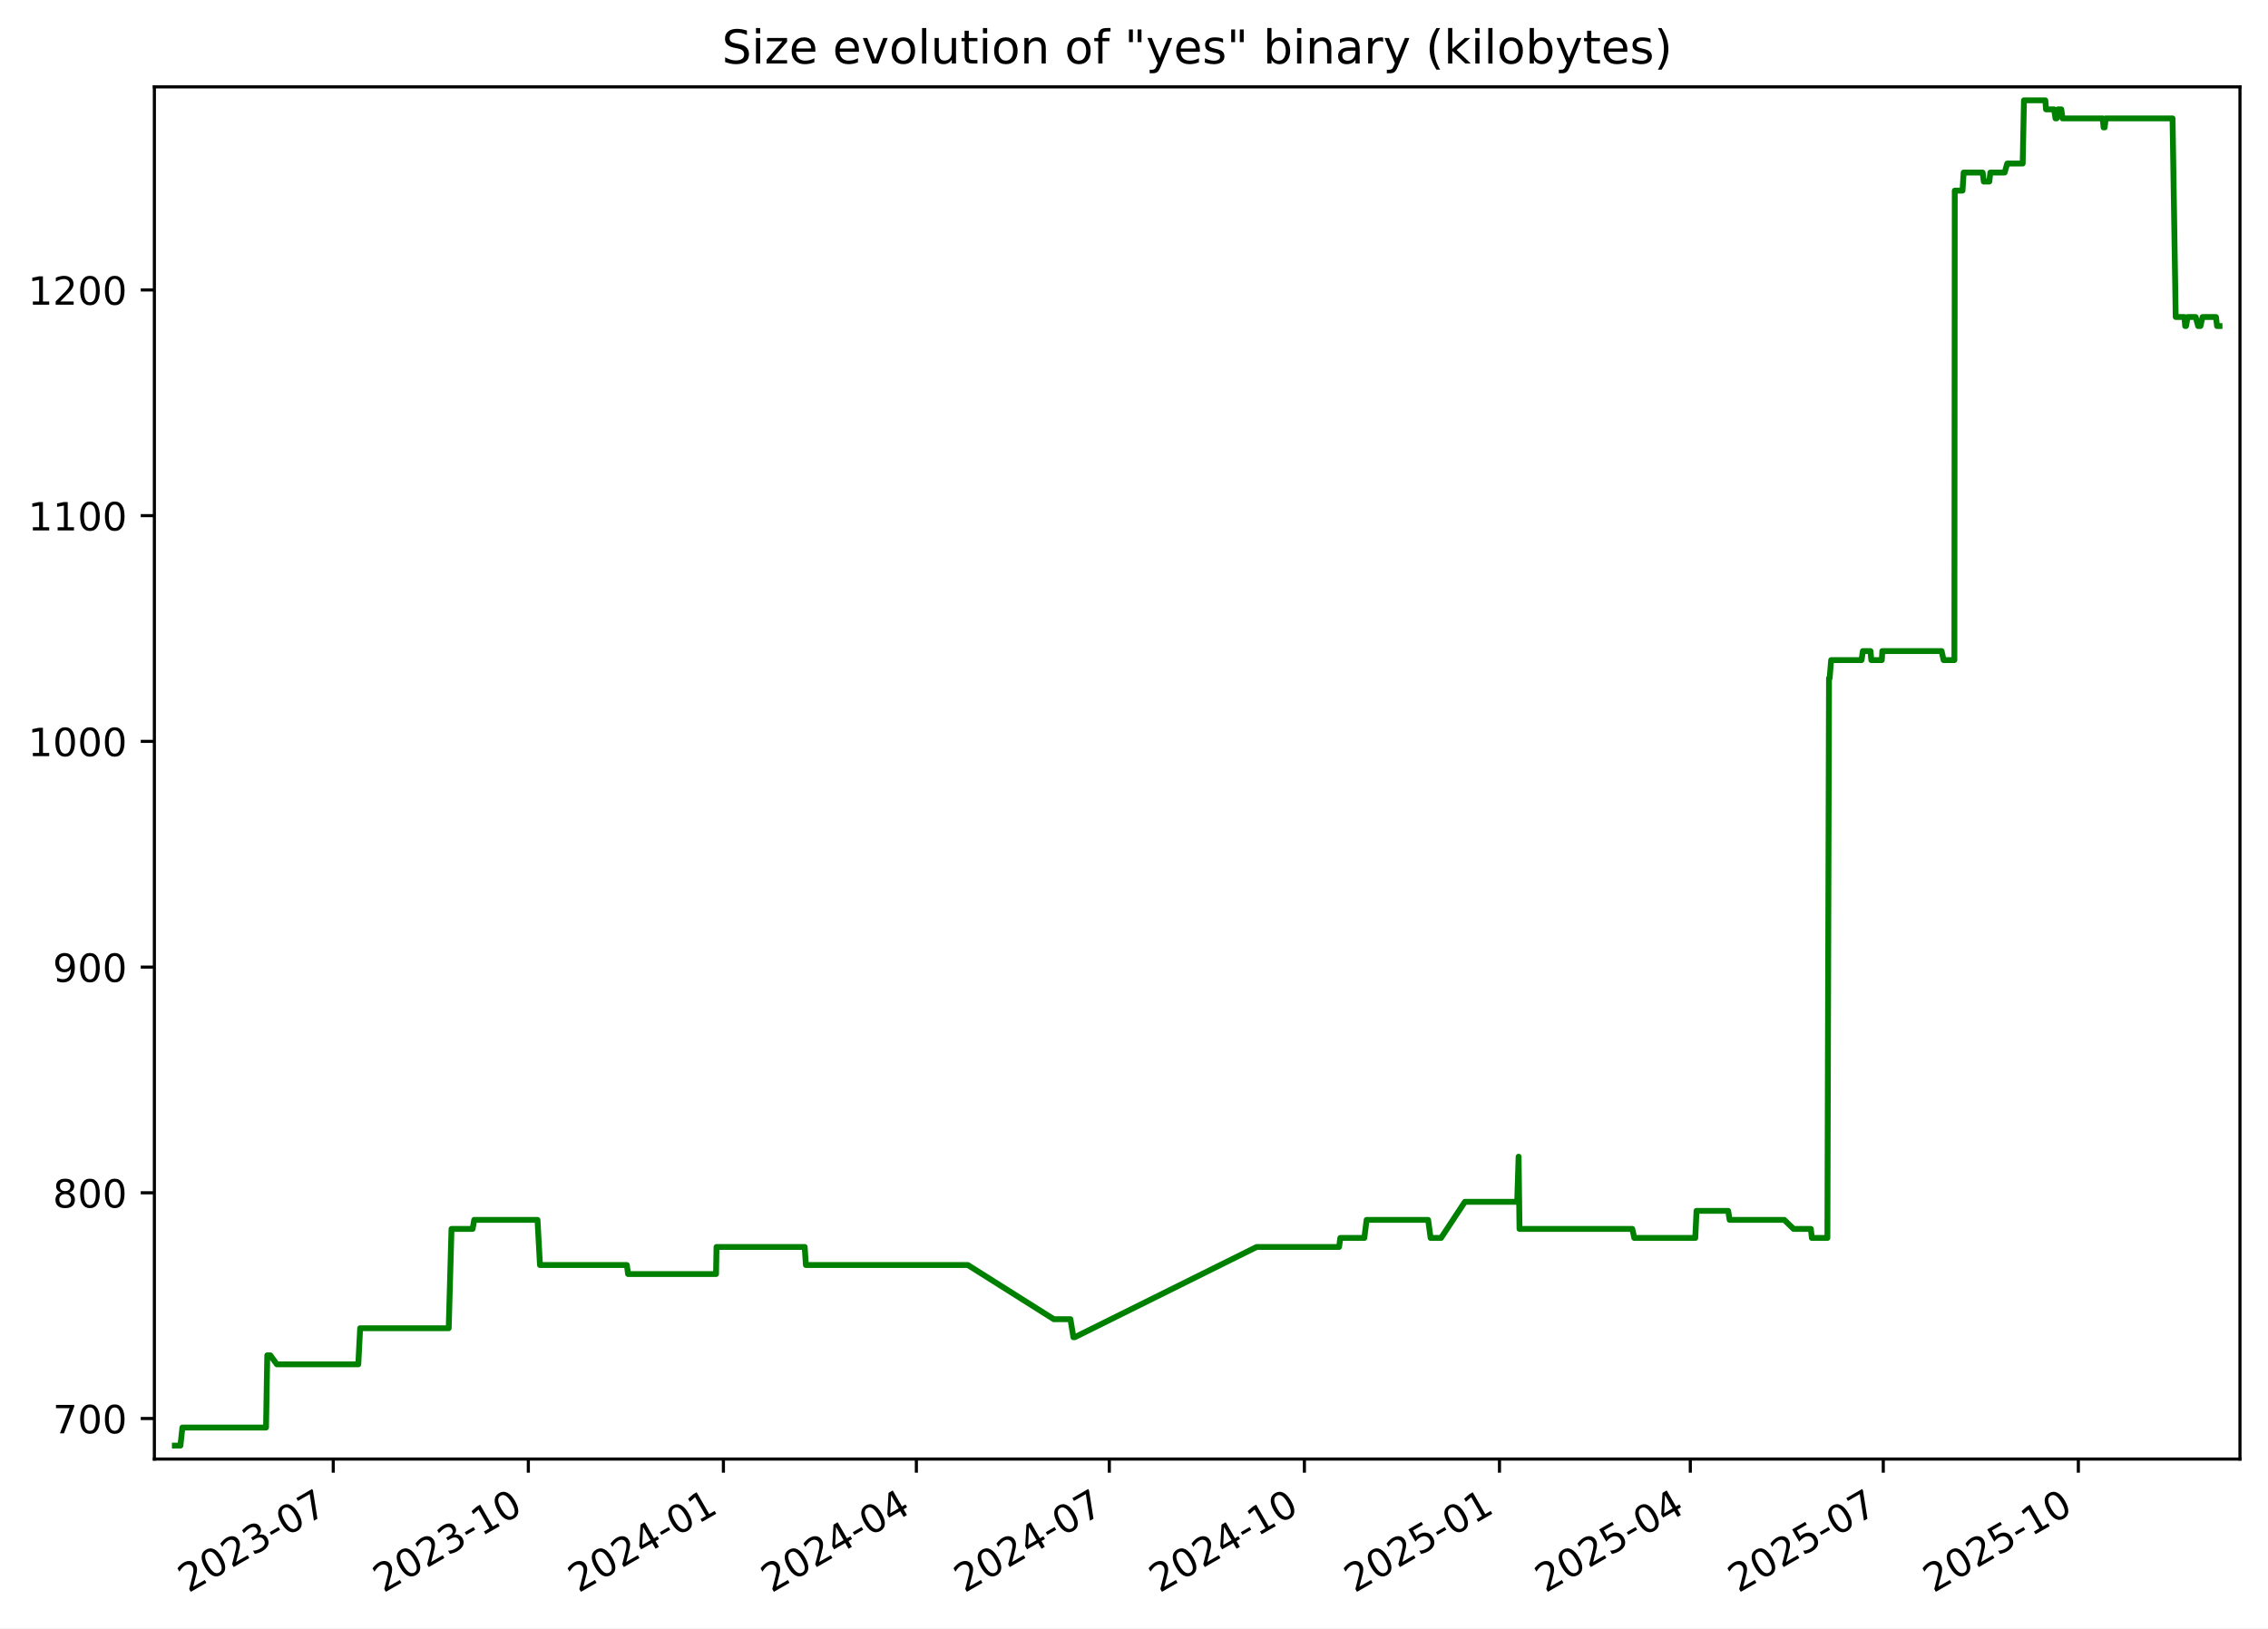
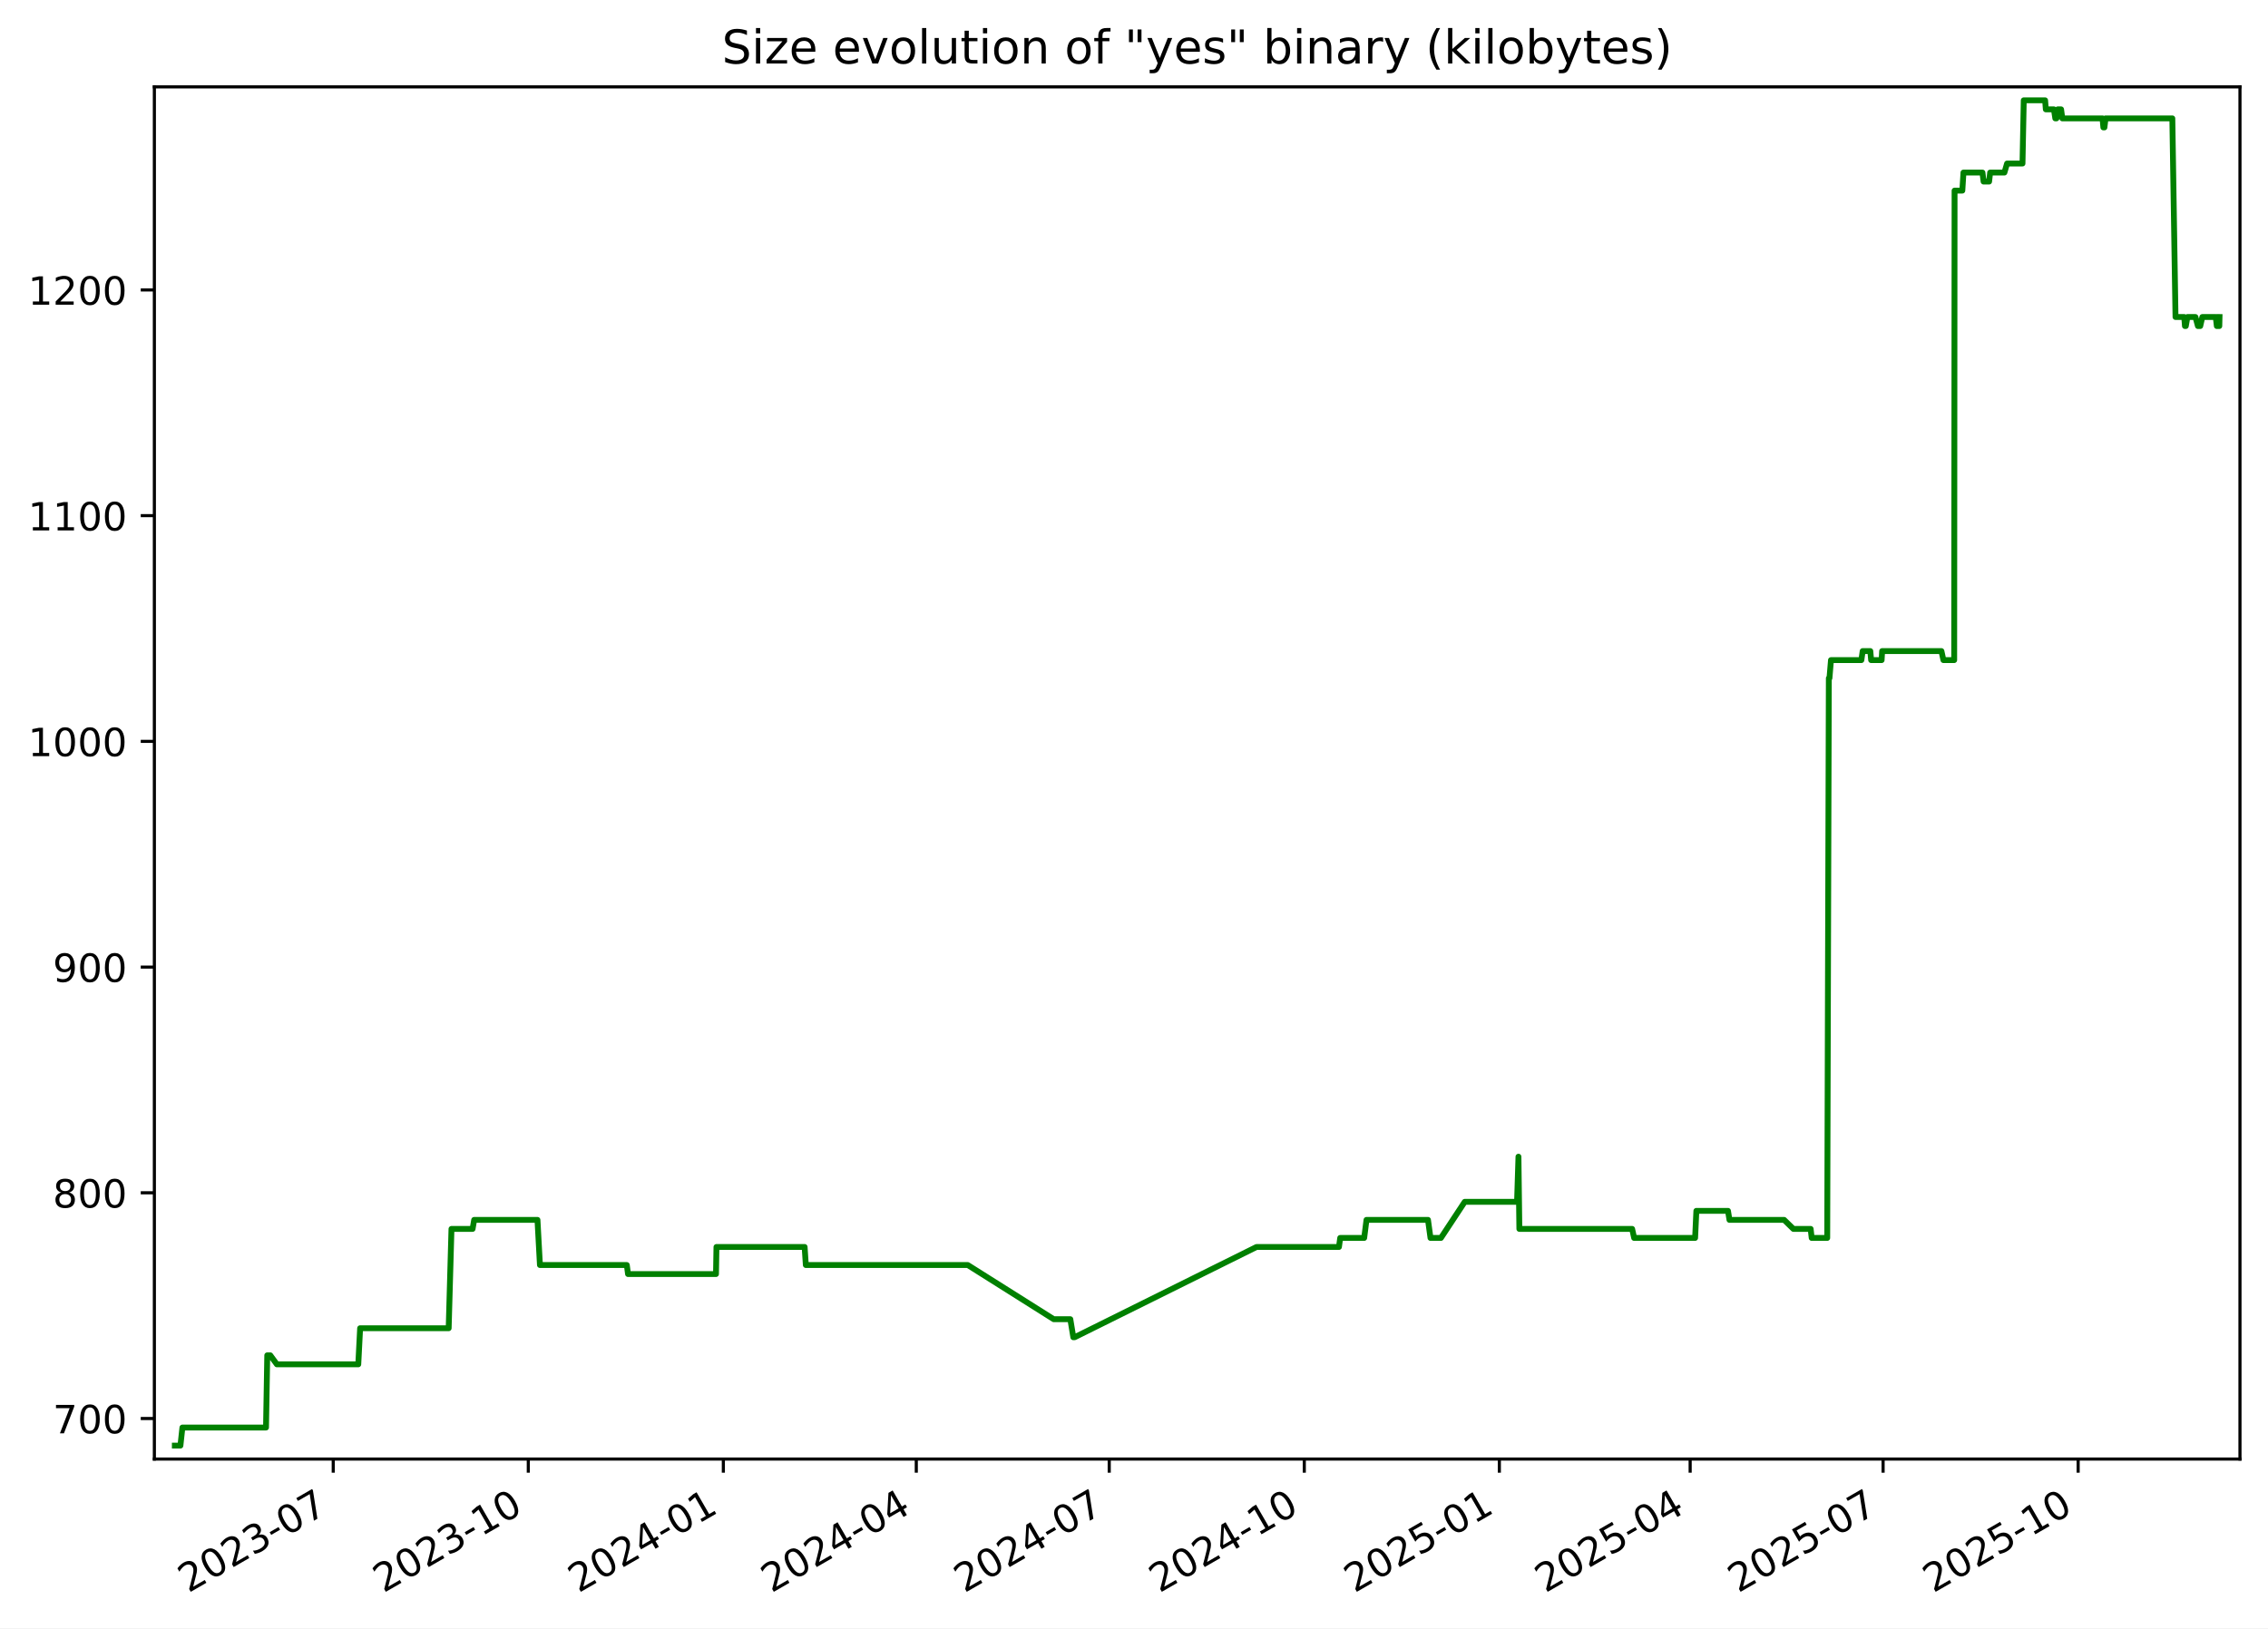
<svg xmlns="http://www.w3.org/2000/svg" xmlns:xlink="http://www.w3.org/1999/xlink" width="582.53pt" height="418.303pt" viewBox="0 0 582.53 418.303" version="1.1">
  <defs>
    <style type="text/css">*{stroke-linejoin: round; stroke-linecap: butt}</style>
  </defs>
  <g id="figure_1">
    <g id="patch_1">
      <path d="M -0 418.303  L 582.53 418.303  L 582.53 0  L -0 0  z " style="fill: #ffffff" />
    </g>
    <g id="axes_1">
      <g id="patch_2">
        <path d="M 39.65 374.83  L 575.33 374.83  L 575.33 22.318  L 39.65 22.318  z " style="fill: #ffffff" />
      </g>
      <g id="matplotlib.axis_1">
        <g id="xtick_1">
          <g id="line2d_1">
            <defs>
-               <path id="me5f81d9240" d="M 0 0  L 0 3.5  " style="stroke: #000000; stroke-width: 0.8" />
+               <path id="m780b83c5be" d="M 0 0  L 0 3.5  " style="stroke: #000000; stroke-width: 0.8" />
            </defs>
            <g>
-               <use xlink:href="#me5f81d9240" x="85.596" y="374.83" style="stroke: #000000; stroke-width: 0.8" />
+               <use xlink:href="#m780b83c5be" x="85.592" y="374.83" style="stroke: #000000; stroke-width: 0.8" />
            </g>
          </g>
          <g id="text_1">
-             <g transform="translate(48.37132 409.302) rotate(-30) scale(0.1 -0.1)">
+             <g transform="translate(48.36697 409.302) rotate(-30) scale(0.1 -0.1)">
              <defs>
                <path id="DejaVuSans-32" d="M 1228 531  L 3431 531  L 3431 0  L 469 0  L 469 531  Q 828 903 1448 1529  Q 2069 2156 2228 2338  Q 2531 2678 2651 2914  Q 2772 3150 2772 3378  Q 2772 3750 2511 3984  Q 2250 4219 1831 4219  Q 1534 4219 1204 4116  Q 875 4013 500 3803  L 500 4441  Q 881 4594 1212 4672  Q 1544 4750 1819 4750  Q 2544 4750 2975 4387  Q 3406 4025 3406 3419  Q 3406 3131 3298 2873  Q 3191 2616 2906 2266  Q 2828 2175 2409 1742  Q 1991 1309 1228 531  z " transform="scale(0.015625)" />
                <path id="DejaVuSans-30" d="M 2034 4250  Q 1547 4250 1301 3770  Q 1056 3291 1056 2328  Q 1056 1369 1301 889  Q 1547 409 2034 409  Q 2525 409 2770 889  Q 3016 1369 3016 2328  Q 3016 3291 2770 3770  Q 2525 4250 2034 4250  z M 2034 4750  Q 2819 4750 3233 4129  Q 3647 3509 3647 2328  Q 3647 1150 3233 529  Q 2819 -91 2034 -91  Q 1250 -91 836 529  Q 422 1150 422 2328  Q 422 3509 836 4129  Q 1250 4750 2034 4750  z " transform="scale(0.015625)" />
                <path id="DejaVuSans-33" d="M 2597 2516  Q 3050 2419 3304 2112  Q 3559 1806 3559 1356  Q 3559 666 3084 287  Q 2609 -91 1734 -91  Q 1441 -91 1130 -33  Q 819 25 488 141  L 488 750  Q 750 597 1062 519  Q 1375 441 1716 441  Q 2309 441 2620 675  Q 2931 909 2931 1356  Q 2931 1769 2642 2001  Q 2353 2234 1838 2234  L 1294 2234  L 1294 2753  L 1863 2753  Q 2328 2753 2575 2939  Q 2822 3125 2822 3475  Q 2822 3834 2567 4026  Q 2313 4219 1838 4219  Q 1578 4219 1281 4162  Q 984 4106 628 3988  L 628 4550  Q 988 4650 1302 4700  Q 1616 4750 1894 4750  Q 2613 4750 3031 4423  Q 3450 4097 3450 3541  Q 3450 3153 3228 2886  Q 3006 2619 2597 2516  z " transform="scale(0.015625)" />
                <path id="DejaVuSans-2d" d="M 313 2009  L 1997 2009  L 1997 1497  L 313 1497  L 313 2009  z " transform="scale(0.015625)" />
                <path id="DejaVuSans-37" d="M 525 4666  L 3525 4666  L 3525 4397  L 1831 0  L 1172 0  L 2766 4134  L 525 4134  L 525 4666  z " transform="scale(0.015625)" />
              </defs>
              <use xlink:href="#DejaVuSans-32" />
              <use xlink:href="#DejaVuSans-30" x="63.623" />
              <use xlink:href="#DejaVuSans-32" x="127.246" />
              <use xlink:href="#DejaVuSans-33" x="190.869" />
              <use xlink:href="#DejaVuSans-2d" x="254.492" />
              <use xlink:href="#DejaVuSans-30" x="290.576" />
              <use xlink:href="#DejaVuSans-37" x="354.199" />
            </g>
          </g>
        </g>
        <g id="xtick_2">
          <g id="line2d_2">
            <g>
-               <use xlink:href="#me5f81d9240" x="135.701" y="374.83" style="stroke: #000000; stroke-width: 0.8" />
+               <use xlink:href="#m780b83c5be" x="135.692" y="374.83" style="stroke: #000000; stroke-width: 0.8" />
            </g>
          </g>
          <g id="text_2">
-             <g transform="translate(98.47642 409.302) rotate(-30) scale(0.1 -0.1)">
+             <g transform="translate(98.46672 409.302) rotate(-30) scale(0.1 -0.1)">
              <defs>
                <path id="DejaVuSans-31" d="M 794 531  L 1825 531  L 1825 4091  L 703 3866  L 703 4441  L 1819 4666  L 2450 4666  L 2450 531  L 3481 531  L 3481 0  L 794 0  L 794 531  z " transform="scale(0.015625)" />
              </defs>
              <use xlink:href="#DejaVuSans-32" />
              <use xlink:href="#DejaVuSans-30" x="63.623" />
              <use xlink:href="#DejaVuSans-32" x="127.246" />
              <use xlink:href="#DejaVuSans-33" x="190.869" />
              <use xlink:href="#DejaVuSans-2d" x="254.492" />
              <use xlink:href="#DejaVuSans-31" x="290.576" />
              <use xlink:href="#DejaVuSans-30" x="354.199" />
            </g>
          </g>
        </g>
        <g id="xtick_3">
          <g id="line2d_3">
            <g>
-               <use xlink:href="#me5f81d9240" x="185.806" y="374.83" style="stroke: #000000; stroke-width: 0.8" />
+               <use xlink:href="#m780b83c5be" x="185.791" y="374.83" style="stroke: #000000; stroke-width: 0.8" />
            </g>
          </g>
          <g id="text_3">
-             <g transform="translate(148.5815 409.302) rotate(-30) scale(0.1 -0.1)">
+             <g transform="translate(148.5665 409.302) rotate(-30) scale(0.1 -0.1)">
              <defs>
                <path id="DejaVuSans-34" d="M 2419 4116  L 825 1625  L 2419 1625  L 2419 4116  z M 2253 4666  L 3047 4666  L 3047 1625  L 3713 1625  L 3713 1100  L 3047 1100  L 3047 0  L 2419 0  L 2419 1100  L 313 1100  L 313 1709  L 2253 4666  z " transform="scale(0.015625)" />
              </defs>
              <use xlink:href="#DejaVuSans-32" />
              <use xlink:href="#DejaVuSans-30" x="63.623" />
              <use xlink:href="#DejaVuSans-32" x="127.246" />
              <use xlink:href="#DejaVuSans-34" x="190.869" />
              <use xlink:href="#DejaVuSans-2d" x="254.492" />
              <use xlink:href="#DejaVuSans-30" x="290.576" />
              <use xlink:href="#DejaVuSans-31" x="354.199" />
            </g>
          </g>
        </g>
        <g id="xtick_4">
          <g id="line2d_4">
            <g>
-               <use xlink:href="#me5f81d9240" x="235.367" y="374.83" style="stroke: #000000; stroke-width: 0.8" />
+               <use xlink:href="#m780b83c5be" x="235.346" y="374.83" style="stroke: #000000; stroke-width: 0.8" />
            </g>
          </g>
          <g id="text_4">
-             <g transform="translate(198.142 409.302) rotate(-30) scale(0.1 -0.1)">
+             <g transform="translate(198.1217 409.302) rotate(-30) scale(0.1 -0.1)">
              <use xlink:href="#DejaVuSans-32" />
              <use xlink:href="#DejaVuSans-30" x="63.623" />
              <use xlink:href="#DejaVuSans-32" x="127.246" />
              <use xlink:href="#DejaVuSans-34" x="190.869" />
              <use xlink:href="#DejaVuSans-2d" x="254.492" />
              <use xlink:href="#DejaVuSans-30" x="290.576" />
              <use xlink:href="#DejaVuSans-34" x="354.199" />
            </g>
          </g>
        </g>
        <g id="xtick_5">
          <g id="line2d_5">
            <g>
-               <use xlink:href="#me5f81d9240" x="284.927" y="374.83" style="stroke: #000000; stroke-width: 0.8" />
+               <use xlink:href="#m780b83c5be" x="284.902" y="374.83" style="stroke: #000000; stroke-width: 0.8" />
            </g>
          </g>
          <g id="text_5">
-             <g transform="translate(247.7025 409.302) rotate(-30) scale(0.1 -0.1)">
+             <g transform="translate(247.6769 409.302) rotate(-30) scale(0.1 -0.1)">
              <use xlink:href="#DejaVuSans-32" />
              <use xlink:href="#DejaVuSans-30" x="63.623" />
              <use xlink:href="#DejaVuSans-32" x="127.246" />
              <use xlink:href="#DejaVuSans-34" x="190.869" />
              <use xlink:href="#DejaVuSans-2d" x="254.492" />
              <use xlink:href="#DejaVuSans-30" x="290.576" />
              <use xlink:href="#DejaVuSans-37" x="354.199" />
            </g>
          </g>
        </g>
        <g id="xtick_6">
          <g id="line2d_6">
            <g>
-               <use xlink:href="#me5f81d9240" x="335.032" y="374.83" style="stroke: #000000; stroke-width: 0.8" />
+               <use xlink:href="#m780b83c5be" x="335.001" y="374.83" style="stroke: #000000; stroke-width: 0.8" />
            </g>
          </g>
          <g id="text_6">
-             <g transform="translate(297.8076 409.302) rotate(-30) scale(0.1 -0.1)">
+             <g transform="translate(297.7766 409.302) rotate(-30) scale(0.1 -0.1)">
              <use xlink:href="#DejaVuSans-32" />
              <use xlink:href="#DejaVuSans-30" x="63.623" />
              <use xlink:href="#DejaVuSans-32" x="127.246" />
              <use xlink:href="#DejaVuSans-34" x="190.869" />
              <use xlink:href="#DejaVuSans-2d" x="254.492" />
              <use xlink:href="#DejaVuSans-31" x="290.576" />
              <use xlink:href="#DejaVuSans-30" x="354.199" />
            </g>
          </g>
        </g>
        <g id="xtick_7">
          <g id="line2d_7">
            <g>
-               <use xlink:href="#me5f81d9240" x="385.138" y="374.83" style="stroke: #000000; stroke-width: 0.8" />
+               <use xlink:href="#m780b83c5be" x="385.101" y="374.83" style="stroke: #000000; stroke-width: 0.8" />
            </g>
          </g>
          <g id="text_7">
-             <g transform="translate(347.9127 409.302) rotate(-30) scale(0.1 -0.1)">
+             <g transform="translate(347.8764 409.302) rotate(-30) scale(0.1 -0.1)">
              <defs>
                <path id="DejaVuSans-35" d="M 691 4666  L 3169 4666  L 3169 4134  L 1269 4134  L 1269 2991  Q 1406 3038 1543 3061  Q 1681 3084 1819 3084  Q 2600 3084 3056 2656  Q 3513 2228 3513 1497  Q 3513 744 3044 326  Q 2575 -91 1722 -91  Q 1428 -91 1123 -41  Q 819 9 494 109  L 494 744  Q 775 591 1075 516  Q 1375 441 1709 441  Q 2250 441 2565 725  Q 2881 1009 2881 1497  Q 2881 1984 2565 2268  Q 2250 2553 1709 2553  Q 1456 2553 1204 2497  Q 953 2441 691 2322  L 691 4666  z " transform="scale(0.015625)" />
              </defs>
              <use xlink:href="#DejaVuSans-32" />
              <use xlink:href="#DejaVuSans-30" x="63.623" />
              <use xlink:href="#DejaVuSans-32" x="127.246" />
              <use xlink:href="#DejaVuSans-35" x="190.869" />
              <use xlink:href="#DejaVuSans-2d" x="254.492" />
              <use xlink:href="#DejaVuSans-30" x="290.576" />
              <use xlink:href="#DejaVuSans-31" x="354.199" />
            </g>
          </g>
        </g>
        <g id="xtick_8">
          <g id="line2d_8">
            <g>
-               <use xlink:href="#me5f81d9240" x="434.153" y="374.83" style="stroke: #000000; stroke-width: 0.8" />
+               <use xlink:href="#m780b83c5be" x="434.112" y="374.83" style="stroke: #000000; stroke-width: 0.8" />
            </g>
          </g>
          <g id="text_8">
-             <g transform="translate(396.9286 409.302) rotate(-30) scale(0.1 -0.1)">
+             <g transform="translate(396.887 409.302) rotate(-30) scale(0.1 -0.1)">
              <use xlink:href="#DejaVuSans-32" />
              <use xlink:href="#DejaVuSans-30" x="63.623" />
              <use xlink:href="#DejaVuSans-32" x="127.246" />
              <use xlink:href="#DejaVuSans-35" x="190.869" />
              <use xlink:href="#DejaVuSans-2d" x="254.492" />
              <use xlink:href="#DejaVuSans-30" x="290.576" />
              <use xlink:href="#DejaVuSans-34" x="354.199" />
            </g>
          </g>
        </g>
        <g id="xtick_9">
          <g id="line2d_9">
            <g>
-               <use xlink:href="#me5f81d9240" x="483.714" y="374.83" style="stroke: #000000; stroke-width: 0.8" />
+               <use xlink:href="#m780b83c5be" x="483.667" y="374.83" style="stroke: #000000; stroke-width: 0.8" />
            </g>
          </g>
          <g id="text_9">
-             <g transform="translate(446.489 409.302) rotate(-30) scale(0.1 -0.1)">
+             <g transform="translate(446.4422 409.302) rotate(-30) scale(0.1 -0.1)">
              <use xlink:href="#DejaVuSans-32" />
              <use xlink:href="#DejaVuSans-30" x="63.623" />
              <use xlink:href="#DejaVuSans-32" x="127.246" />
              <use xlink:href="#DejaVuSans-35" x="190.869" />
              <use xlink:href="#DejaVuSans-2d" x="254.492" />
              <use xlink:href="#DejaVuSans-30" x="290.576" />
              <use xlink:href="#DejaVuSans-37" x="354.199" />
            </g>
          </g>
        </g>
        <g id="xtick_10">
          <g id="line2d_10">
            <g>
-               <use xlink:href="#me5f81d9240" x="533.819" y="374.83" style="stroke: #000000; stroke-width: 0.8" />
+               <use xlink:href="#m780b83c5be" x="533.767" y="374.83" style="stroke: #000000; stroke-width: 0.8" />
            </g>
          </g>
          <g id="text_10">
-             <g transform="translate(496.5941 409.302) rotate(-30) scale(0.1 -0.1)">
+             <g transform="translate(496.5419 409.302) rotate(-30) scale(0.1 -0.1)">
              <use xlink:href="#DejaVuSans-32" />
              <use xlink:href="#DejaVuSans-30" x="63.623" />
              <use xlink:href="#DejaVuSans-32" x="127.246" />
              <use xlink:href="#DejaVuSans-35" x="190.869" />
              <use xlink:href="#DejaVuSans-2d" x="254.492" />
              <use xlink:href="#DejaVuSans-31" x="290.576" />
              <use xlink:href="#DejaVuSans-30" x="354.199" />
            </g>
          </g>
        </g>
      </g>
      <g id="matplotlib.axis_2">
        <g id="ytick_1">
          <g id="line2d_11">
            <defs>
-               <path id="m130575c38a" d="M 0 0  L -3.5 0  " style="stroke: #000000; stroke-width: 0.8" />
+               <path id="m337ffc7129" d="M 0 0  L -3.5 0  " style="stroke: #000000; stroke-width: 0.8" />
            </defs>
            <g>
-               <use xlink:href="#m130575c38a" x="39.65" y="364.416" style="stroke: #000000; stroke-width: 0.8" />
+               <use xlink:href="#m337ffc7129" x="39.65" y="364.416" style="stroke: #000000; stroke-width: 0.8" />
            </g>
          </g>
          <g id="text_11">
            <g transform="translate(13.5625 368.215) scale(0.1 -0.1)">
              <use xlink:href="#DejaVuSans-37" />
              <use xlink:href="#DejaVuSans-30" x="63.623" />
              <use xlink:href="#DejaVuSans-30" x="127.246" />
            </g>
          </g>
        </g>
        <g id="ytick_2">
          <g id="line2d_12">
            <g>
-               <use xlink:href="#m130575c38a" x="39.65" y="306.429" style="stroke: #000000; stroke-width: 0.8" />
+               <use xlink:href="#m337ffc7129" x="39.65" y="306.429" style="stroke: #000000; stroke-width: 0.8" />
            </g>
          </g>
          <g id="text_12">
            <g transform="translate(13.5625 310.2284) scale(0.1 -0.1)">
              <defs>
                <path id="DejaVuSans-38" d="M 2034 2216  Q 1584 2216 1326 1975  Q 1069 1734 1069 1313  Q 1069 891 1326 650  Q 1584 409 2034 409  Q 2484 409 2743 651  Q 3003 894 3003 1313  Q 3003 1734 2745 1975  Q 2488 2216 2034 2216  z M 1403 2484  Q 997 2584 770 2862  Q 544 3141 544 3541  Q 544 4100 942 4425  Q 1341 4750 2034 4750  Q 2731 4750 3128 4425  Q 3525 4100 3525 3541  Q 3525 3141 3298 2862  Q 3072 2584 2669 2484  Q 3125 2378 3379 2068  Q 3634 1759 3634 1313  Q 3634 634 3220 271  Q 2806 -91 2034 -91  Q 1263 -91 848 271  Q 434 634 434 1313  Q 434 1759 690 2068  Q 947 2378 1403 2484  z M 1172 3481  Q 1172 3119 1398 2916  Q 1625 2713 2034 2713  Q 2441 2713 2670 2916  Q 2900 3119 2900 3481  Q 2900 3844 2670 4047  Q 2441 4250 2034 4250  Q 1625 4250 1398 4047  Q 1172 3844 1172 3481  z " transform="scale(0.015625)" />
              </defs>
              <use xlink:href="#DejaVuSans-38" />
              <use xlink:href="#DejaVuSans-30" x="63.623" />
              <use xlink:href="#DejaVuSans-30" x="127.246" />
            </g>
          </g>
        </g>
        <g id="ytick_3">
          <g id="line2d_13">
            <g>
-               <use xlink:href="#m130575c38a" x="39.65" y="248.443" style="stroke: #000000; stroke-width: 0.8" />
+               <use xlink:href="#m337ffc7129" x="39.65" y="248.443" style="stroke: #000000; stroke-width: 0.8" />
            </g>
          </g>
          <g id="text_13">
            <g transform="translate(13.5625 252.2418) scale(0.1 -0.1)">
              <defs>
                <path id="DejaVuSans-39" d="M 703 97  L 703 672  Q 941 559 1184 500  Q 1428 441 1663 441  Q 2288 441 2617 861  Q 2947 1281 2994 2138  Q 2813 1869 2534 1725  Q 2256 1581 1919 1581  Q 1219 1581 811 2004  Q 403 2428 403 3163  Q 403 3881 828 4315  Q 1253 4750 1959 4750  Q 2769 4750 3195 4129  Q 3622 3509 3622 2328  Q 3622 1225 3098 567  Q 2575 -91 1691 -91  Q 1453 -91 1209 -44  Q 966 3 703 97  z M 1959 2075  Q 2384 2075 2632 2365  Q 2881 2656 2881 3163  Q 2881 3666 2632 3958  Q 2384 4250 1959 4250  Q 1534 4250 1286 3958  Q 1038 3666 1038 3163  Q 1038 2656 1286 2365  Q 1534 2075 1959 2075  z " transform="scale(0.015625)" />
              </defs>
              <use xlink:href="#DejaVuSans-39" />
              <use xlink:href="#DejaVuSans-30" x="63.623" />
              <use xlink:href="#DejaVuSans-30" x="127.246" />
            </g>
          </g>
        </g>
        <g id="ytick_4">
          <g id="line2d_14">
            <g>
-               <use xlink:href="#m130575c38a" x="39.65" y="190.456" style="stroke: #000000; stroke-width: 0.8" />
+               <use xlink:href="#m337ffc7129" x="39.65" y="190.456" style="stroke: #000000; stroke-width: 0.8" />
            </g>
          </g>
          <g id="text_14">
            <g transform="translate(7.2 194.2552) scale(0.1 -0.1)">
              <use xlink:href="#DejaVuSans-31" />
              <use xlink:href="#DejaVuSans-30" x="63.623" />
              <use xlink:href="#DejaVuSans-30" x="127.246" />
              <use xlink:href="#DejaVuSans-30" x="190.869" />
            </g>
          </g>
        </g>
        <g id="ytick_5">
          <g id="line2d_15">
            <g>
-               <use xlink:href="#m130575c38a" x="39.65" y="132.469" style="stroke: #000000; stroke-width: 0.8" />
+               <use xlink:href="#m337ffc7129" x="39.65" y="132.469" style="stroke: #000000; stroke-width: 0.8" />
            </g>
          </g>
          <g id="text_15">
            <g transform="translate(7.2 136.2686) scale(0.1 -0.1)">
              <use xlink:href="#DejaVuSans-31" />
              <use xlink:href="#DejaVuSans-31" x="63.623" />
              <use xlink:href="#DejaVuSans-30" x="127.246" />
              <use xlink:href="#DejaVuSans-30" x="190.869" />
            </g>
          </g>
        </g>
        <g id="ytick_6">
          <g id="line2d_16">
            <g>
-               <use xlink:href="#m130575c38a" x="39.65" y="74.483" style="stroke: #000000; stroke-width: 0.8" />
+               <use xlink:href="#m337ffc7129" x="39.65" y="74.483" style="stroke: #000000; stroke-width: 0.8" />
            </g>
          </g>
          <g id="text_16">
            <g transform="translate(7.2 78.28207) scale(0.1 -0.1)">
              <use xlink:href="#DejaVuSans-31" />
              <use xlink:href="#DejaVuSans-32" x="63.623" />
              <use xlink:href="#DejaVuSans-30" x="127.246" />
              <use xlink:href="#DejaVuSans-30" x="190.869" />
            </g>
          </g>
        </g>
      </g>
      <g id="line2d_17">
-         <path d="M 44.902 371.374  L 46.343 371.374  L 46.848 366.735  L 68.328 366.735  L 68.647 348.179  L 69.425 348.179  L 71.122 350.499  L 92.028 350.499  L 92.502 341.221  L 115.25 341.221  L 115.967 315.707  L 121.394 315.707  L 121.794 313.388  L 138.06 313.388  L 138.691 324.985  L 161.009 324.985  L 161.321 327.304  L 183.916 327.304  L 184.034 320.346  L 206.685 320.346  L 206.99 324.985  L 248.591 324.985  L 270.665 338.902  L 274.936 338.902  L 275.704 343.541  L 276.035 343.541  L 322.77 320.346  L 343.94 320.346  L 344.258 318.026  L 350.423 318.026  L 351.011 313.388  L 366.812 313.388  L 367.451 318.026  L 370.133 318.026  L 376.25 308.749  L 389.688 308.749  L 390.051 297.151  L 390.28 315.707  L 419.251 315.707  L 419.764 318.026  L 435.427 318.026  L 435.748 311.068  L 443.873 311.068  L 444.253 313.388  L 458.293 313.388  L 460.672 315.707  L 465.109 315.707  L 465.371 318.026  L 469.364 318.026  L 469.777 174.22  L 469.939 174.22  L 470.327 169.581  L 478.137 169.581  L 478.468 167.261  L 480.431 167.261  L 480.642 169.581  L 483.339 169.581  L 483.467 167.261  L 498.699 167.261  L 499.213 169.581  L 501.979 169.581  L 502.076 48.969  L 504.07 48.969  L 504.357 44.33  L 509.241 44.33  L 509.529 46.649  L 510.944 46.649  L 511.215 44.33  L 514.879 44.33  L 515.559 42.01  L 519.524 42.01  L 519.848 25.774  L 525.336 25.774  L 525.516 28.094  L 527.591 28.094  L 527.95 30.413  L 528.255 30.413  L 528.567 28.094  L 529.438 28.094  L 529.755 30.413  L 540.077 30.413  L 540.296 32.733  L 540.572 32.733  L 540.855 30.413  L 558.013 30.413  L 558.828 81.441  L 561.073 81.441  L 561.251 83.761  L 561.476 83.761  L 561.892 81.441  L 563.95 81.441  L 564.585 83.761  L 565.182 83.761  L 565.719 81.441  L 569.173 81.441  L 569.442 83.761  L 570.078 83.761  L 570.078 83.761  " clip-path="url(#p839bbbc804)" style="fill: none; stroke: #008000; stroke-width: 1.5; stroke-linecap: square" />
+         <path d="M 44.902 371.374  L 46.343 371.374  L 46.848 366.735  L 68.325 366.735  L 68.644 348.179  L 69.422 348.179  L 71.12 350.499  L 92.023 350.499  L 92.497 341.221  L 115.242 341.221  L 115.959 315.707  L 121.386 315.707  L 121.786 313.388  L 138.05 313.388  L 138.681 324.985  L 160.997 324.985  L 161.308 327.304  L 183.902 327.304  L 184.019 320.346  L 206.667 320.346  L 206.973 324.985  L 248.569 324.985  L 270.64 338.902  L 274.912 338.902  L 275.679 343.541  L 276.011 343.541  L 322.741 320.346  L 343.908 320.346  L 344.226 318.026  L 350.39 318.026  L 350.979 313.388  L 366.778 313.388  L 367.417 318.026  L 370.098 318.026  L 376.215 308.749  L 389.651 308.749  L 390.014 297.151  L 390.243 315.707  L 419.211 315.707  L 419.724 318.026  L 435.385 318.026  L 435.706 311.068  L 443.83 311.068  L 444.21 313.388  L 458.248 313.388  L 460.628 315.707  L 465.064 315.707  L 465.326 318.026  L 469.318 318.026  L 469.732 174.22  L 469.893 174.22  L 470.281 169.581  L 478.091 169.581  L 478.421 167.261  L 480.385 167.261  L 480.595 169.581  L 483.292 169.581  L 483.42 167.261  L 498.65 167.261  L 499.164 169.581  L 501.93 169.581  L 502.027 48.969  L 504.021 48.969  L 504.308 44.33  L 509.191 44.33  L 509.48 46.649  L 510.895 46.649  L 511.165 44.33  L 514.829 44.33  L 515.508 42.01  L 519.473 42.01  L 519.797 25.774  L 525.284 25.774  L 525.464 28.094  L 527.54 28.094  L 527.899 30.413  L 528.203 30.413  L 528.516 28.094  L 529.387 28.094  L 529.703 30.413  L 540.024 30.413  L 540.243 32.733  L 540.519 32.733  L 540.802 30.413  L 557.958 30.413  L 558.773 81.441  L 561.018 81.441  L 561.196 83.761  L 561.421 83.761  L 561.836 81.441  L 563.894 81.441  L 564.53 83.761  L 565.127 83.761  L 565.663 81.441  L 569.117 81.441  L 569.386 83.761  L 570.022 83.761  L 570.078 81.441  L 570.078 81.441  " clip-path="url(#pb5e307c7f5)" style="fill: none; stroke: #008000; stroke-width: 1.5; stroke-linecap: square" />
      </g>
      <g id="patch_3">
        <path d="M 39.65 374.83  L 39.65 22.318  " style="fill: none; stroke: #000000; stroke-width: 0.8; stroke-linejoin: miter; stroke-linecap: square" />
      </g>
      <g id="patch_4">
        <path d="M 575.33 374.83  L 575.33 22.318  " style="fill: none; stroke: #000000; stroke-width: 0.8; stroke-linejoin: miter; stroke-linecap: square" />
      </g>
      <g id="patch_5">
        <path d="M 39.65 374.83  L 575.33 374.83  " style="fill: none; stroke: #000000; stroke-width: 0.8; stroke-linejoin: miter; stroke-linecap: square" />
      </g>
      <g id="patch_6">
        <path d="M 39.65 22.318  L 575.33 22.318  " style="fill: none; stroke: #000000; stroke-width: 0.8; stroke-linejoin: miter; stroke-linecap: square" />
      </g>
      <g id="text_17">
        <g transform="translate(185.4256 16.31812) scale(0.12 -0.12)">
          <defs>
            <path id="DejaVuSans-53" d="M 3425 4513  L 3425 3897  Q 3066 4069 2747 4153  Q 2428 4238 2131 4238  Q 1616 4238 1336 4038  Q 1056 3838 1056 3469  Q 1056 3159 1242 3001  Q 1428 2844 1947 2747  L 2328 2669  Q 3034 2534 3370 2195  Q 3706 1856 3706 1288  Q 3706 609 3251 259  Q 2797 -91 1919 -91  Q 1588 -91 1214 -16  Q 841 59 441 206  L 441 856  Q 825 641 1194 531  Q 1563 422 1919 422  Q 2459 422 2753 634  Q 3047 847 3047 1241  Q 3047 1584 2836 1778  Q 2625 1972 2144 2069  L 1759 2144  Q 1053 2284 737 2584  Q 422 2884 422 3419  Q 422 4038 858 4394  Q 1294 4750 2059 4750  Q 2388 4750 2728 4690  Q 3069 4631 3425 4513  z " transform="scale(0.015625)" />
            <path id="DejaVuSans-69" d="M 603 3500  L 1178 3500  L 1178 0  L 603 0  L 603 3500  z M 603 4863  L 1178 4863  L 1178 4134  L 603 4134  L 603 4863  z " transform="scale(0.015625)" />
            <path id="DejaVuSans-7a" d="M 353 3500  L 3084 3500  L 3084 2975  L 922 459  L 3084 459  L 3084 0  L 275 0  L 275 525  L 2438 3041  L 353 3041  L 353 3500  z " transform="scale(0.015625)" />
            <path id="DejaVuSans-65" d="M 3597 1894  L 3597 1613  L 953 1613  Q 991 1019 1311 708  Q 1631 397 2203 397  Q 2534 397 2845 478  Q 3156 559 3463 722  L 3463 178  Q 3153 47 2828 -22  Q 2503 -91 2169 -91  Q 1331 -91 842 396  Q 353 884 353 1716  Q 353 2575 817 3079  Q 1281 3584 2069 3584  Q 2775 3584 3186 3129  Q 3597 2675 3597 1894  z M 3022 2063  Q 3016 2534 2758 2815  Q 2500 3097 2075 3097  Q 1594 3097 1305 2825  Q 1016 2553 972 2059  L 3022 2063  z " transform="scale(0.015625)" />
            <path id="DejaVuSans-20" transform="scale(0.015625)" />
            <path id="DejaVuSans-76" d="M 191 3500  L 800 3500  L 1894 563  L 2988 3500  L 3597 3500  L 2284 0  L 1503 0  L 191 3500  z " transform="scale(0.015625)" />
            <path id="DejaVuSans-6f" d="M 1959 3097  Q 1497 3097 1228 2736  Q 959 2375 959 1747  Q 959 1119 1226 758  Q 1494 397 1959 397  Q 2419 397 2687 759  Q 2956 1122 2956 1747  Q 2956 2369 2687 2733  Q 2419 3097 1959 3097  z M 1959 3584  Q 2709 3584 3137 3096  Q 3566 2609 3566 1747  Q 3566 888 3137 398  Q 2709 -91 1959 -91  Q 1206 -91 779 398  Q 353 888 353 1747  Q 353 2609 779 3096  Q 1206 3584 1959 3584  z " transform="scale(0.015625)" />
            <path id="DejaVuSans-6c" d="M 603 4863  L 1178 4863  L 1178 0  L 603 0  L 603 4863  z " transform="scale(0.015625)" />
            <path id="DejaVuSans-75" d="M 544 1381  L 544 3500  L 1119 3500  L 1119 1403  Q 1119 906 1312 657  Q 1506 409 1894 409  Q 2359 409 2629 706  Q 2900 1003 2900 1516  L 2900 3500  L 3475 3500  L 3475 0  L 2900 0  L 2900 538  Q 2691 219 2414 64  Q 2138 -91 1772 -91  Q 1169 -91 856 284  Q 544 659 544 1381  z M 1991 3584  L 1991 3584  z " transform="scale(0.015625)" />
            <path id="DejaVuSans-74" d="M 1172 4494  L 1172 3500  L 2356 3500  L 2356 3053  L 1172 3053  L 1172 1153  Q 1172 725 1289 603  Q 1406 481 1766 481  L 2356 481  L 2356 0  L 1766 0  Q 1100 0 847 248  Q 594 497 594 1153  L 594 3053  L 172 3053  L 172 3500  L 594 3500  L 594 4494  L 1172 4494  z " transform="scale(0.015625)" />
            <path id="DejaVuSans-6e" d="M 3513 2113  L 3513 0  L 2938 0  L 2938 2094  Q 2938 2591 2744 2837  Q 2550 3084 2163 3084  Q 1697 3084 1428 2787  Q 1159 2491 1159 1978  L 1159 0  L 581 0  L 581 3500  L 1159 3500  L 1159 2956  Q 1366 3272 1645 3428  Q 1925 3584 2291 3584  Q 2894 3584 3203 3211  Q 3513 2838 3513 2113  z " transform="scale(0.015625)" />
            <path id="DejaVuSans-66" d="M 2375 4863  L 2375 4384  L 1825 4384  Q 1516 4384 1395 4259  Q 1275 4134 1275 3809  L 1275 3500  L 2222 3500  L 2222 3053  L 1275 3053  L 1275 0  L 697 0  L 697 3053  L 147 3053  L 147 3500  L 697 3500  L 697 3744  Q 697 4328 969 4595  Q 1241 4863 1831 4863  L 2375 4863  z " transform="scale(0.015625)" />
            <path id="DejaVuSans-22" d="M 1147 4666  L 1147 2931  L 616 2931  L 616 4666  L 1147 4666  z M 2328 4666  L 2328 2931  L 1797 2931  L 1797 4666  L 2328 4666  z " transform="scale(0.015625)" />
            <path id="DejaVuSans-79" d="M 2059 -325  Q 1816 -950 1584 -1140  Q 1353 -1331 966 -1331  L 506 -1331  L 506 -850  L 844 -850  Q 1081 -850 1212 -737  Q 1344 -625 1503 -206  L 1606 56  L 191 3500  L 800 3500  L 1894 763  L 2988 3500  L 3597 3500  L 2059 -325  z " transform="scale(0.015625)" />
            <path id="DejaVuSans-73" d="M 2834 3397  L 2834 2853  Q 2591 2978 2328 3040  Q 2066 3103 1784 3103  Q 1356 3103 1142 2972  Q 928 2841 928 2578  Q 928 2378 1081 2264  Q 1234 2150 1697 2047  L 1894 2003  Q 2506 1872 2764 1633  Q 3022 1394 3022 966  Q 3022 478 2636 193  Q 2250 -91 1575 -91  Q 1294 -91 989 -36  Q 684 19 347 128  L 347 722  Q 666 556 975 473  Q 1284 391 1588 391  Q 1994 391 2212 530  Q 2431 669 2431 922  Q 2431 1156 2273 1281  Q 2116 1406 1581 1522  L 1381 1569  Q 847 1681 609 1914  Q 372 2147 372 2553  Q 372 3047 722 3315  Q 1072 3584 1716 3584  Q 2034 3584 2315 3537  Q 2597 3491 2834 3397  z " transform="scale(0.015625)" />
            <path id="DejaVuSans-62" d="M 3116 1747  Q 3116 2381 2855 2742  Q 2594 3103 2138 3103  Q 1681 3103 1420 2742  Q 1159 2381 1159 1747  Q 1159 1113 1420 752  Q 1681 391 2138 391  Q 2594 391 2855 752  Q 3116 1113 3116 1747  z M 1159 2969  Q 1341 3281 1617 3432  Q 1894 3584 2278 3584  Q 2916 3584 3314 3078  Q 3713 2572 3713 1747  Q 3713 922 3314 415  Q 2916 -91 2278 -91  Q 1894 -91 1617 61  Q 1341 213 1159 525  L 1159 0  L 581 0  L 581 4863  L 1159 4863  L 1159 2969  z " transform="scale(0.015625)" />
            <path id="DejaVuSans-61" d="M 2194 1759  Q 1497 1759 1228 1600  Q 959 1441 959 1056  Q 959 750 1161 570  Q 1363 391 1709 391  Q 2188 391 2477 730  Q 2766 1069 2766 1631  L 2766 1759  L 2194 1759  z M 3341 1997  L 3341 0  L 2766 0  L 2766 531  Q 2569 213 2275 61  Q 1981 -91 1556 -91  Q 1019 -91 701 211  Q 384 513 384 1019  Q 384 1609 779 1909  Q 1175 2209 1959 2209  L 2766 2209  L 2766 2266  Q 2766 2663 2505 2880  Q 2244 3097 1772 3097  Q 1472 3097 1187 3025  Q 903 2953 641 2809  L 641 3341  Q 956 3463 1253 3523  Q 1550 3584 1831 3584  Q 2591 3584 2966 3190  Q 3341 2797 3341 1997  z " transform="scale(0.015625)" />
            <path id="DejaVuSans-72" d="M 2631 2963  Q 2534 3019 2420 3045  Q 2306 3072 2169 3072  Q 1681 3072 1420 2755  Q 1159 2438 1159 1844  L 1159 0  L 581 0  L 581 3500  L 1159 3500  L 1159 2956  Q 1341 3275 1631 3429  Q 1922 3584 2338 3584  Q 2397 3584 2469 3576  Q 2541 3569 2628 3553  L 2631 2963  z " transform="scale(0.015625)" />
            <path id="DejaVuSans-28" d="M 1984 4856  Q 1566 4138 1362 3434  Q 1159 2731 1159 2009  Q 1159 1288 1364 580  Q 1569 -128 1984 -844  L 1484 -844  Q 1016 -109 783 600  Q 550 1309 550 2009  Q 550 2706 781 3412  Q 1013 4119 1484 4856  L 1984 4856  z " transform="scale(0.015625)" />
            <path id="DejaVuSans-6b" d="M 581 4863  L 1159 4863  L 1159 1991  L 2875 3500  L 3609 3500  L 1753 1863  L 3688 0  L 2938 0  L 1159 1709  L 1159 0  L 581 0  L 581 4863  z " transform="scale(0.015625)" />
            <path id="DejaVuSans-29" d="M 513 4856  L 1013 4856  Q 1481 4119 1714 3412  Q 1947 2706 1947 2009  Q 1947 1309 1714 600  Q 1481 -109 1013 -844  L 513 -844  Q 928 -128 1133 580  Q 1338 1288 1338 2009  Q 1338 2731 1133 3434  Q 928 4138 513 4856  z " transform="scale(0.015625)" />
          </defs>
          <use xlink:href="#DejaVuSans-53" />
          <use xlink:href="#DejaVuSans-69" x="63.477" />
          <use xlink:href="#DejaVuSans-7a" x="91.26" />
          <use xlink:href="#DejaVuSans-65" x="143.75" />
          <use xlink:href="#DejaVuSans-20" x="205.273" />
          <use xlink:href="#DejaVuSans-65" x="237.061" />
          <use xlink:href="#DejaVuSans-76" x="298.584" />
          <use xlink:href="#DejaVuSans-6f" x="357.764" />
          <use xlink:href="#DejaVuSans-6c" x="418.945" />
          <use xlink:href="#DejaVuSans-75" x="446.729" />
          <use xlink:href="#DejaVuSans-74" x="510.107" />
          <use xlink:href="#DejaVuSans-69" x="549.316" />
          <use xlink:href="#DejaVuSans-6f" x="577.1" />
          <use xlink:href="#DejaVuSans-6e" x="638.281" />
          <use xlink:href="#DejaVuSans-20" x="701.66" />
          <use xlink:href="#DejaVuSans-6f" x="733.447" />
          <use xlink:href="#DejaVuSans-66" x="794.629" />
          <use xlink:href="#DejaVuSans-20" x="829.834" />
          <use xlink:href="#DejaVuSans-22" x="861.621" />
          <use xlink:href="#DejaVuSans-79" x="907.617" />
          <use xlink:href="#DejaVuSans-65" x="966.797" />
          <use xlink:href="#DejaVuSans-73" x="1028.32" />
          <use xlink:href="#DejaVuSans-22" x="1080.42" />
          <use xlink:href="#DejaVuSans-20" x="1126.416" />
          <use xlink:href="#DejaVuSans-62" x="1158.203" />
          <use xlink:href="#DejaVuSans-69" x="1221.68" />
          <use xlink:href="#DejaVuSans-6e" x="1249.463" />
          <use xlink:href="#DejaVuSans-61" x="1312.842" />
          <use xlink:href="#DejaVuSans-72" x="1374.121" />
          <use xlink:href="#DejaVuSans-79" x="1415.234" />
          <use xlink:href="#DejaVuSans-20" x="1474.414" />
          <use xlink:href="#DejaVuSans-28" x="1506.201" />
          <use xlink:href="#DejaVuSans-6b" x="1545.215" />
          <use xlink:href="#DejaVuSans-69" x="1603.125" />
          <use xlink:href="#DejaVuSans-6c" x="1630.908" />
          <use xlink:href="#DejaVuSans-6f" x="1658.691" />
          <use xlink:href="#DejaVuSans-62" x="1719.873" />
          <use xlink:href="#DejaVuSans-79" x="1783.35" />
          <use xlink:href="#DejaVuSans-74" x="1842.529" />
          <use xlink:href="#DejaVuSans-65" x="1881.738" />
          <use xlink:href="#DejaVuSans-73" x="1943.262" />
          <use xlink:href="#DejaVuSans-29" x="1995.361" />
        </g>
      </g>
    </g>
  </g>
  <defs>
-     <clipPath id="p839bbbc804">
+     <clipPath id="pb5e307c7f5">
      <rect x="39.65" y="22.318" width="535.68" height="352.512" />
    </clipPath>
  </defs>
</svg>
